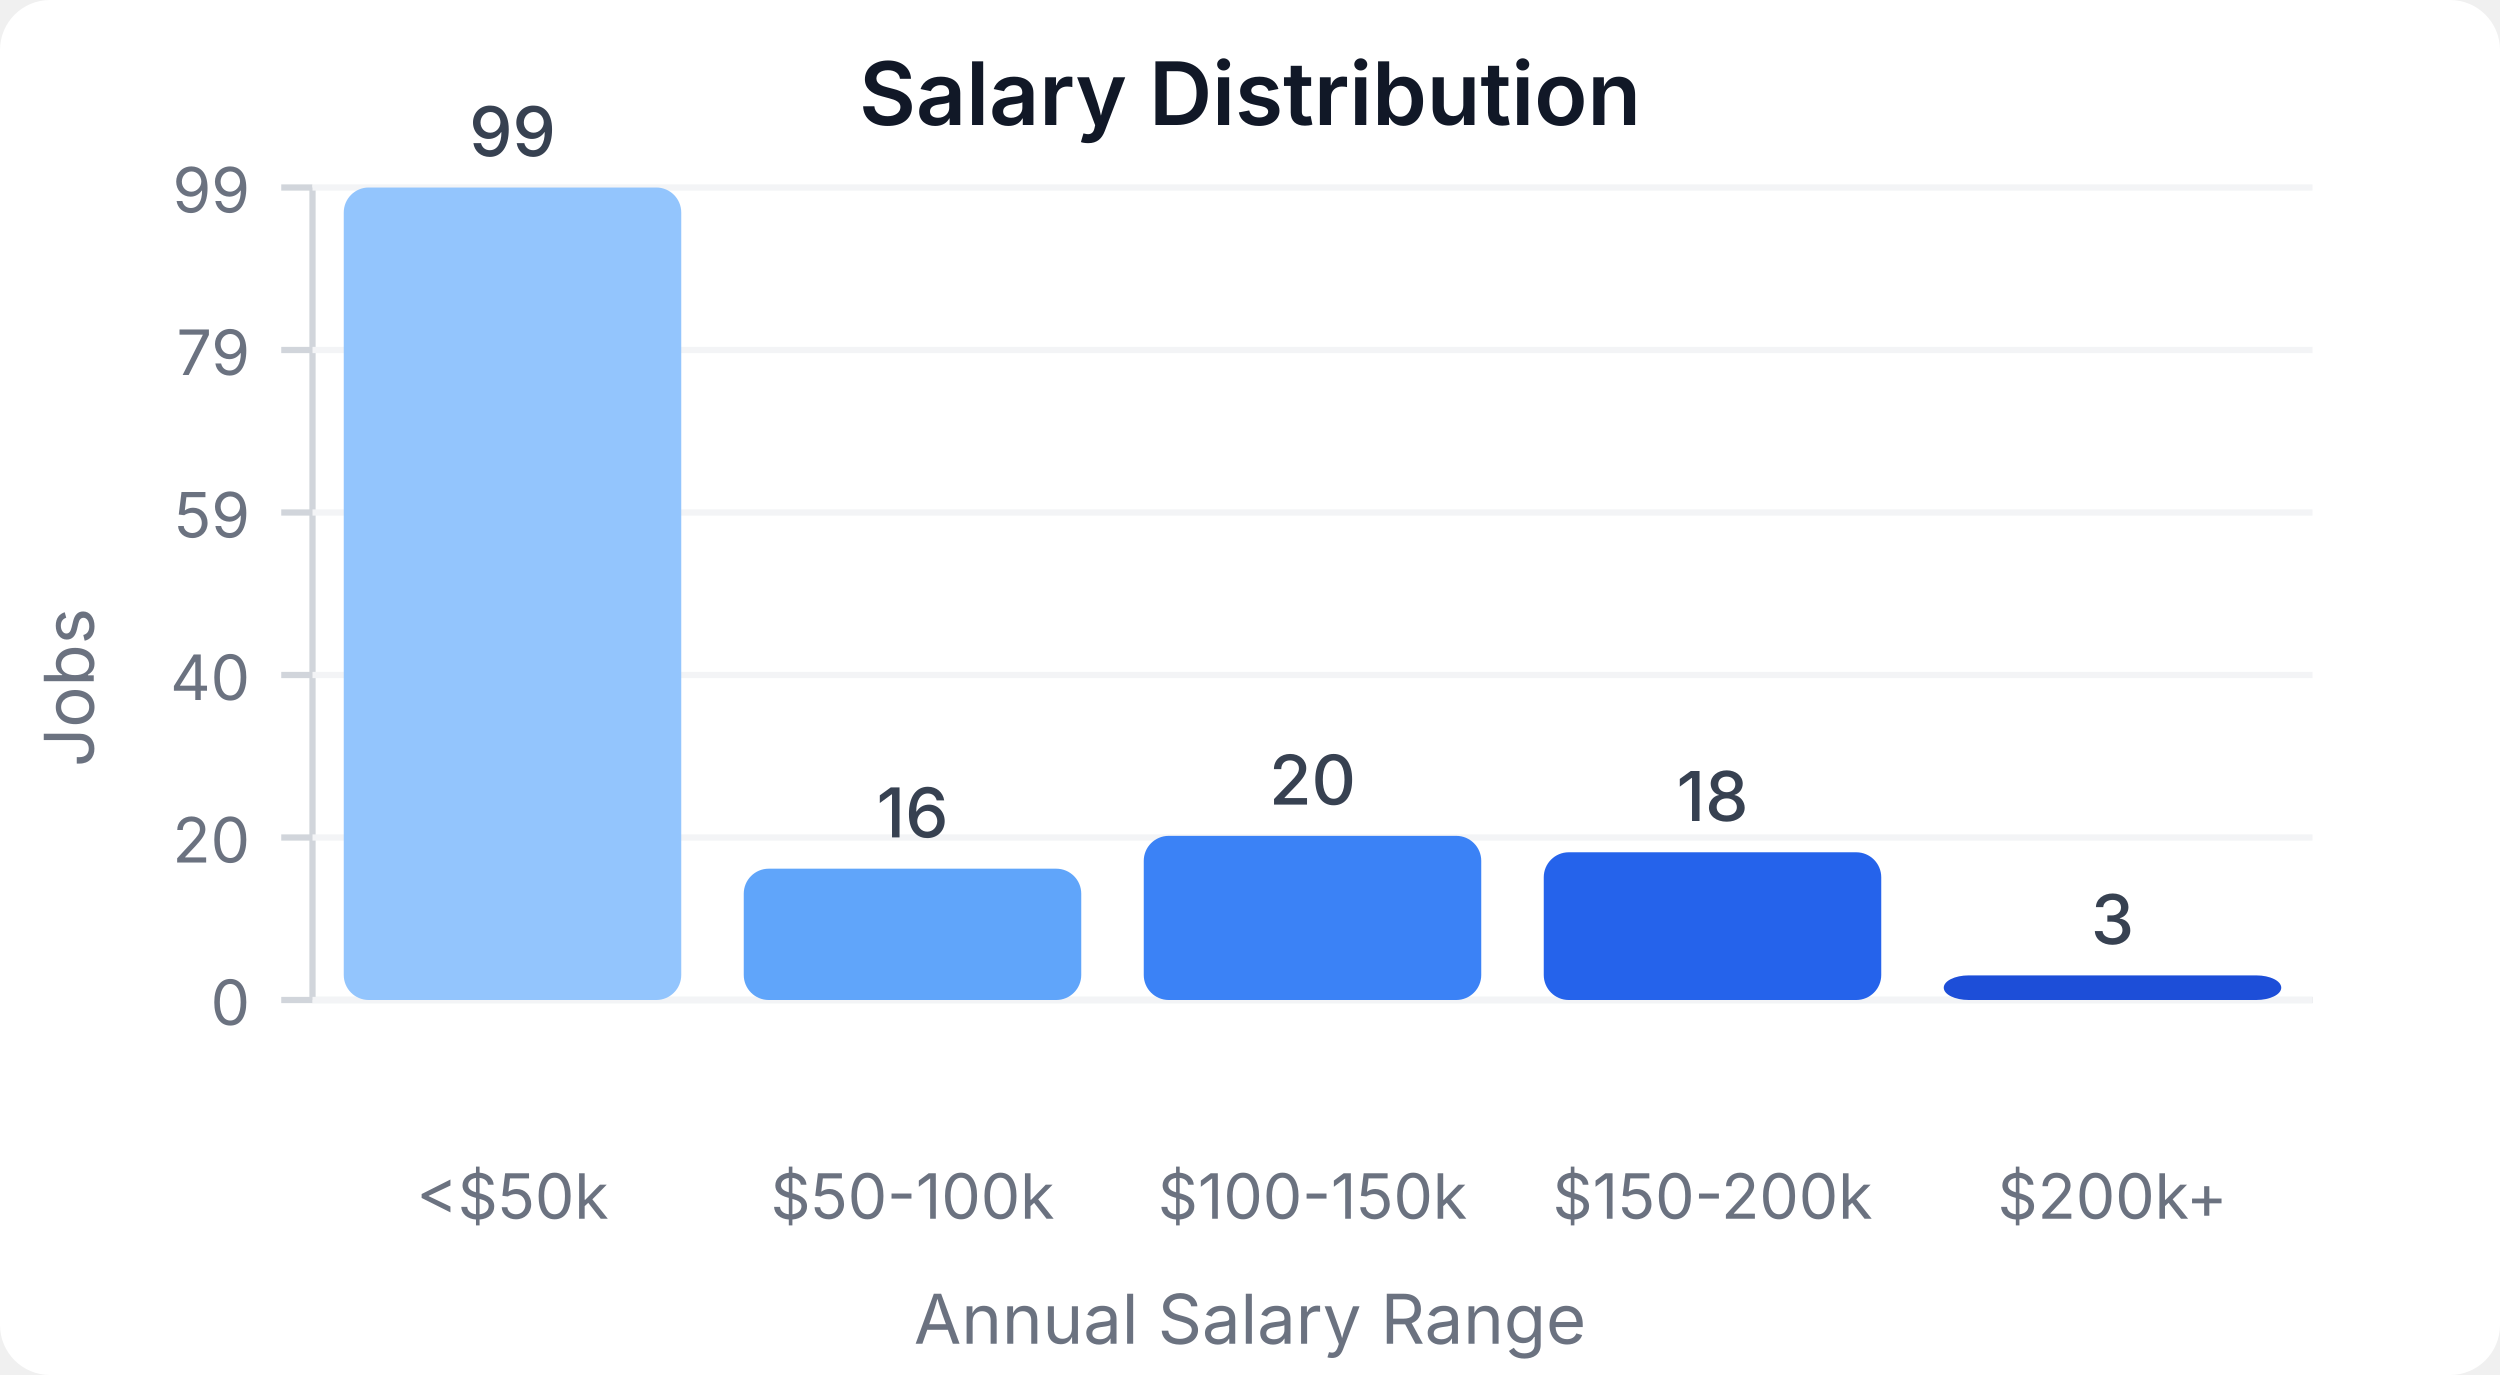
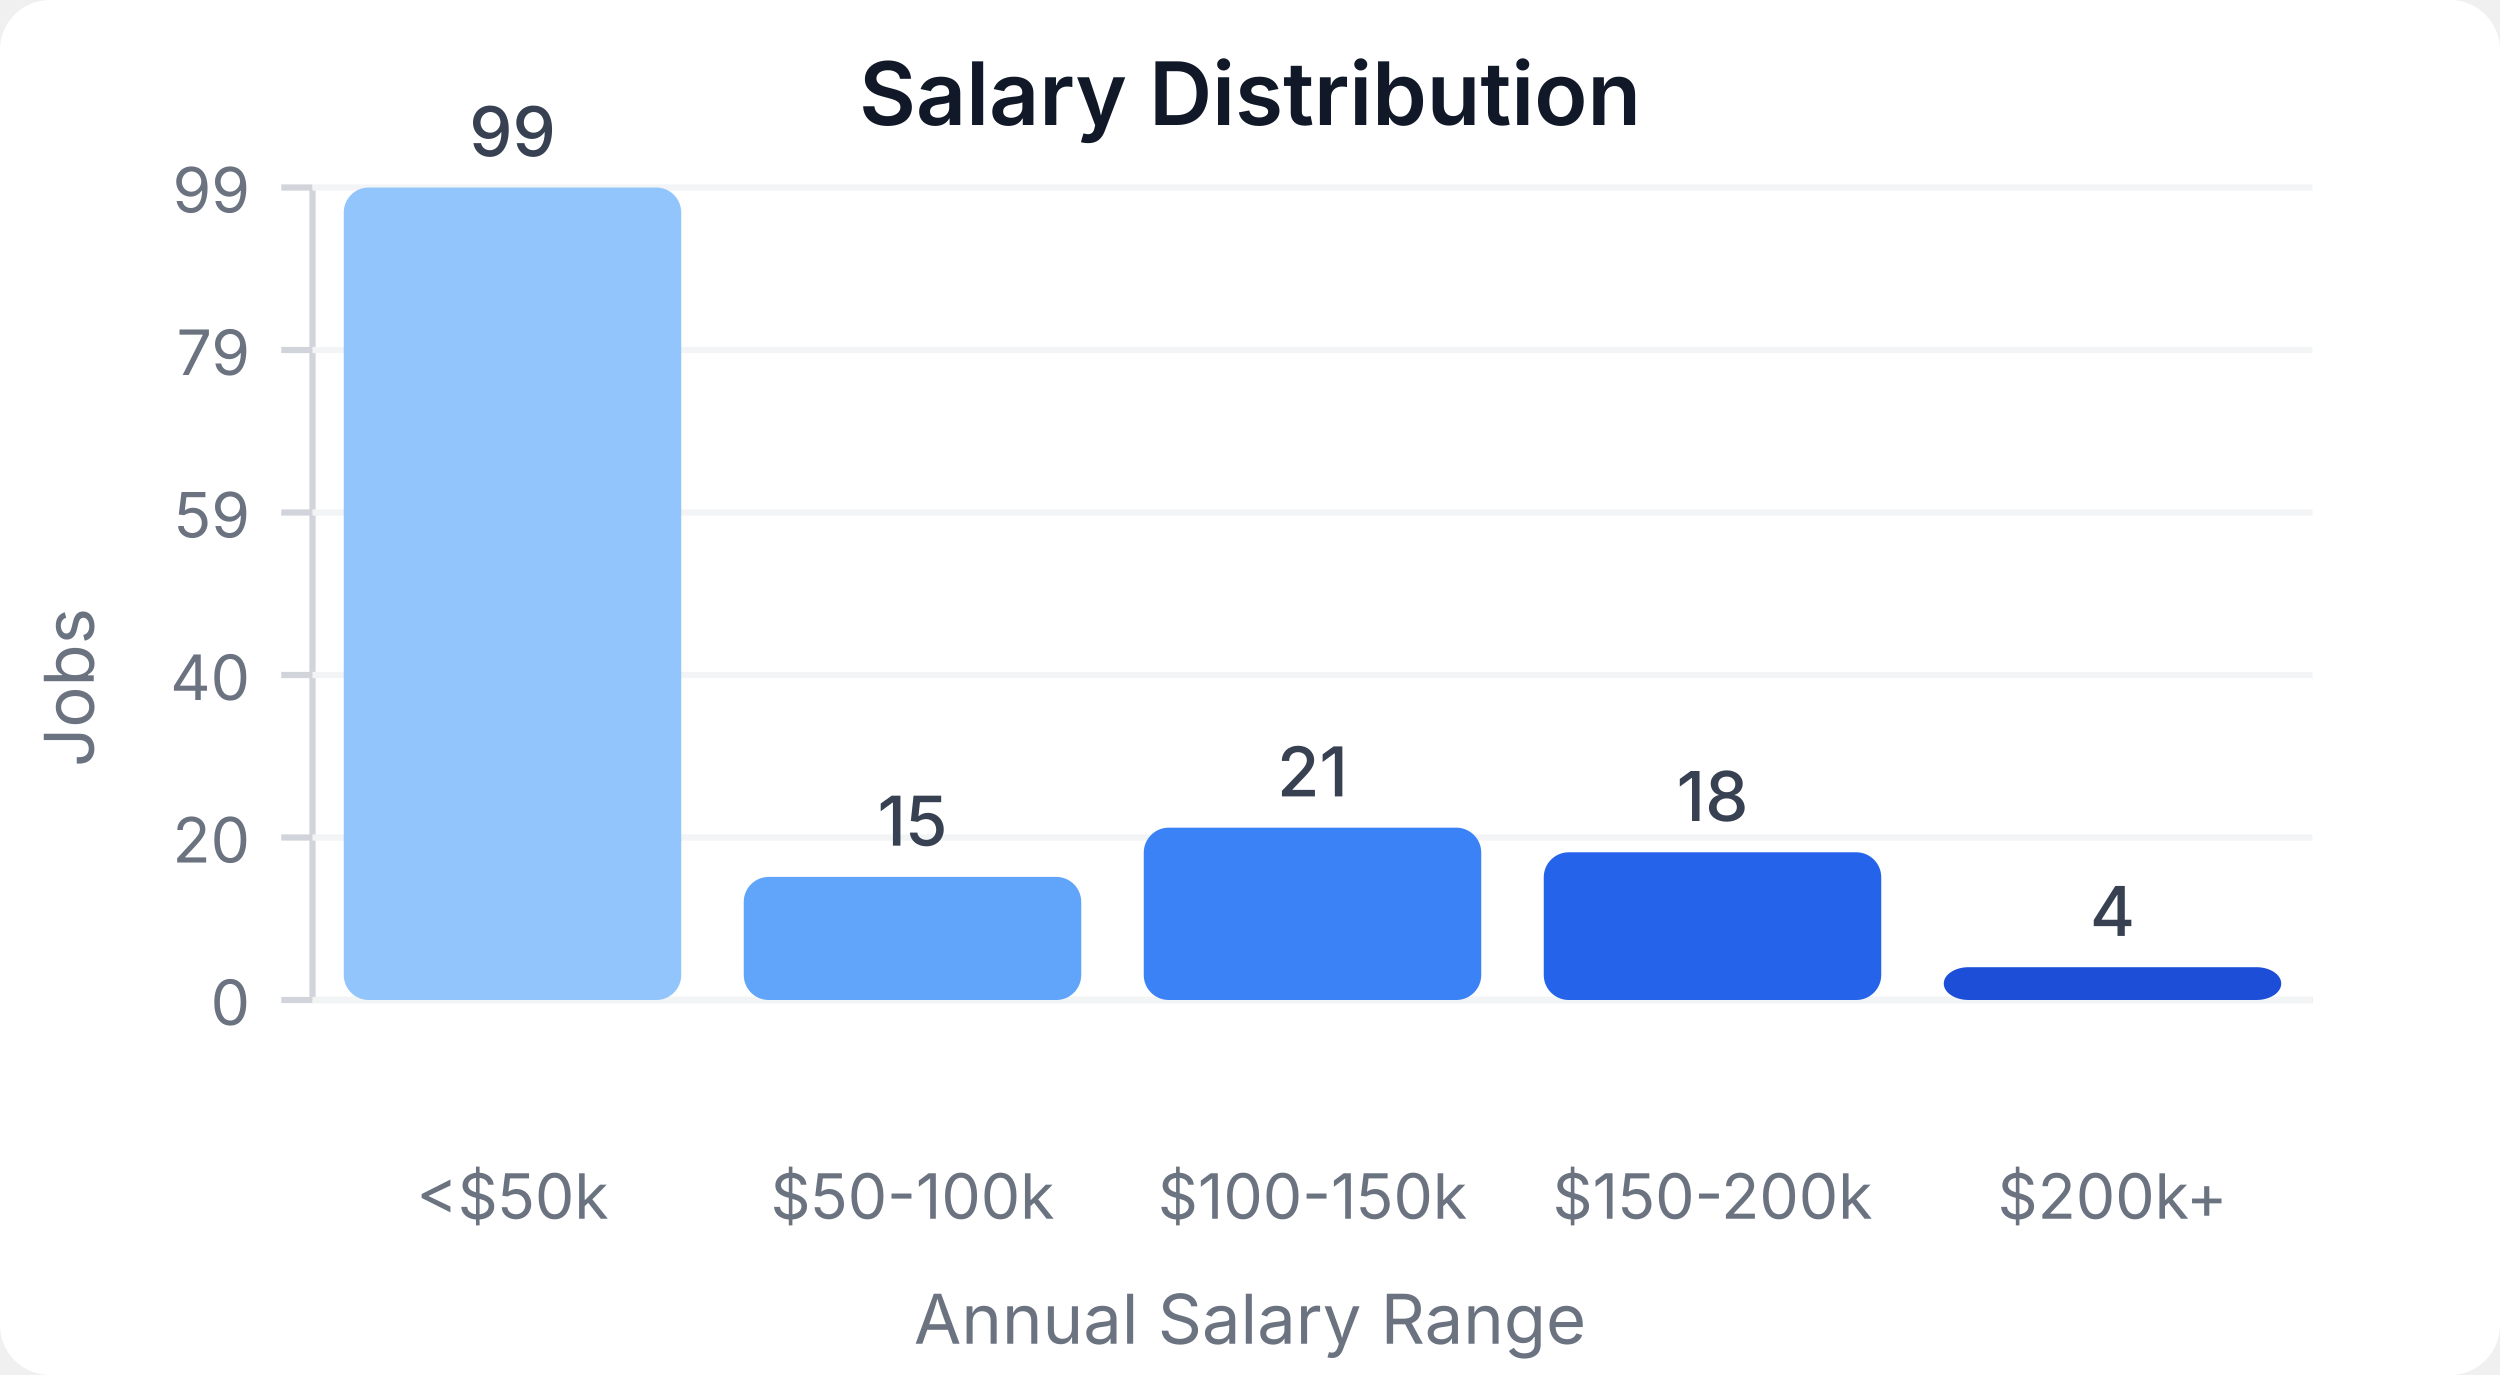
<svg xmlns="http://www.w3.org/2000/svg" width="400" height="220" viewBox="0 0 400 220">
  <style>
    text { font-family: system-ui, -apple-system, sans-serif; }
  </style>
  <rect width="400" height="220" fill="#ffffff" rx="8" />
  <text x="200" y="20" text-anchor="middle" font-size="14" font-weight="600" fill="#111827">Salary Distribution</text>
  <line x1="50" y1="30" x2="50" y2="160" stroke="#d1d5db" stroke-width="1" />
  <line x1="50" y1="160" x2="370" y2="160" stroke="#d1d5db" stroke-width="1" />
  <line x1="45" y1="160" x2="50" y2="160" stroke="#d1d5db" stroke-width="1" />
  <text x="40" y="164" text-anchor="end" font-size="10" fill="#6b7280">0</text>
  <line x1="50" y1="160" x2="370" y2="160" stroke="#f3f4f6" stroke-width="1" />
  <line x1="45" y1="134" x2="50" y2="134" stroke="#d1d5db" stroke-width="1" />
  <text x="40" y="138" text-anchor="end" font-size="10" fill="#6b7280">20</text>
  <line x1="50" y1="134" x2="370" y2="134" stroke="#f3f4f6" stroke-width="1" />
  <line x1="45" y1="108" x2="50" y2="108" stroke="#d1d5db" stroke-width="1" />
  <text x="40" y="112" text-anchor="end" font-size="10" fill="#6b7280">40</text>
  <line x1="50" y1="108" x2="370" y2="108" stroke="#f3f4f6" stroke-width="1" />
  <line x1="45" y1="82" x2="50" y2="82" stroke="#d1d5db" stroke-width="1" />
  <text x="40" y="86" text-anchor="end" font-size="10" fill="#6b7280">59</text>
  <line x1="50" y1="82" x2="370" y2="82" stroke="#f3f4f6" stroke-width="1" />
  <line x1="45" y1="56" x2="50" y2="56" stroke="#d1d5db" stroke-width="1" />
  <text x="40" y="60" text-anchor="end" font-size="10" fill="#6b7280">79</text>
  <line x1="50" y1="56" x2="370" y2="56" stroke="#f3f4f6" stroke-width="1" />
  <line x1="45" y1="30" x2="50" y2="30" stroke="#d1d5db" stroke-width="1" />
  <text x="40" y="34" text-anchor="end" font-size="10" fill="#6b7280">99</text>
  <line x1="50" y1="30" x2="370" y2="30" stroke="#f3f4f6" stroke-width="1" />
  <rect x="55" y="30" width="54" height="130" fill="#93c5fd" rx="4" />
  <text x="82" y="25" text-anchor="middle" font-size="11" fill="#374151" font-weight="500">99</text>
  <text x="82" y="195" text-anchor="middle" font-size="10" fill="#6b7280">&lt;$50k</text>
-   <rect x="119" y="138.99" width="54" height="21.01" fill="#60a5fa" rx="4" />
-   <text x="146" y="133.99" text-anchor="middle" font-size="11" fill="#374151" font-weight="500">16</text>
+   <rect x="119" y="140.303" width="54" height="19.697" fill="#60a5fa" rx="4" />
+   <text x="146" y="135.303" text-anchor="middle" font-size="11" fill="#374151" font-weight="500">15</text>
  <text x="146" y="195" text-anchor="middle" font-size="10" fill="#6b7280">$50-100k</text>
-   <rect x="183" y="133.737" width="54" height="26.263" fill="#3b82f6" rx="4" />
-   <text x="210" y="128.737" text-anchor="middle" font-size="11" fill="#374151" font-weight="500">20</text>
+   <rect x="183" y="132.424" width="54" height="27.576" fill="#3b82f6" rx="4" />
+   <text x="210" y="127.424" text-anchor="middle" font-size="11" fill="#374151" font-weight="500">21</text>
  <text x="210" y="195" text-anchor="middle" font-size="10" fill="#6b7280">$100-150k</text>
  <rect x="247" y="136.364" width="54" height="23.636" fill="#2563eb" rx="4" />
  <text x="274" y="131.364" text-anchor="middle" font-size="11" fill="#374151" font-weight="500">18</text>
  <text x="274" y="195" text-anchor="middle" font-size="10" fill="#6b7280">$150-200k</text>
-   <rect x="311" y="156.061" width="54" height="3.939" fill="#1d4ed8" rx="4" />
-   <text x="338" y="151.061" text-anchor="middle" font-size="11" fill="#374151" font-weight="500">3</text>
+   <rect x="311" y="154.747" width="54" height="5.253" fill="#1d4ed8" rx="4" />
+   <text x="338" y="149.747" text-anchor="middle" font-size="11" fill="#374151" font-weight="500">4</text>
  <text x="338" y="195" text-anchor="middle" font-size="10" fill="#6b7280">$200k+</text>
  <text x="15" y="110" text-anchor="middle" font-size="11" fill="#6b7280" transform="rotate(-90, 15, 110)">Jobs</text>
  <text x="200" y="215" text-anchor="middle" font-size="11" fill="#6b7280">Annual Salary Range</text>
</svg>
